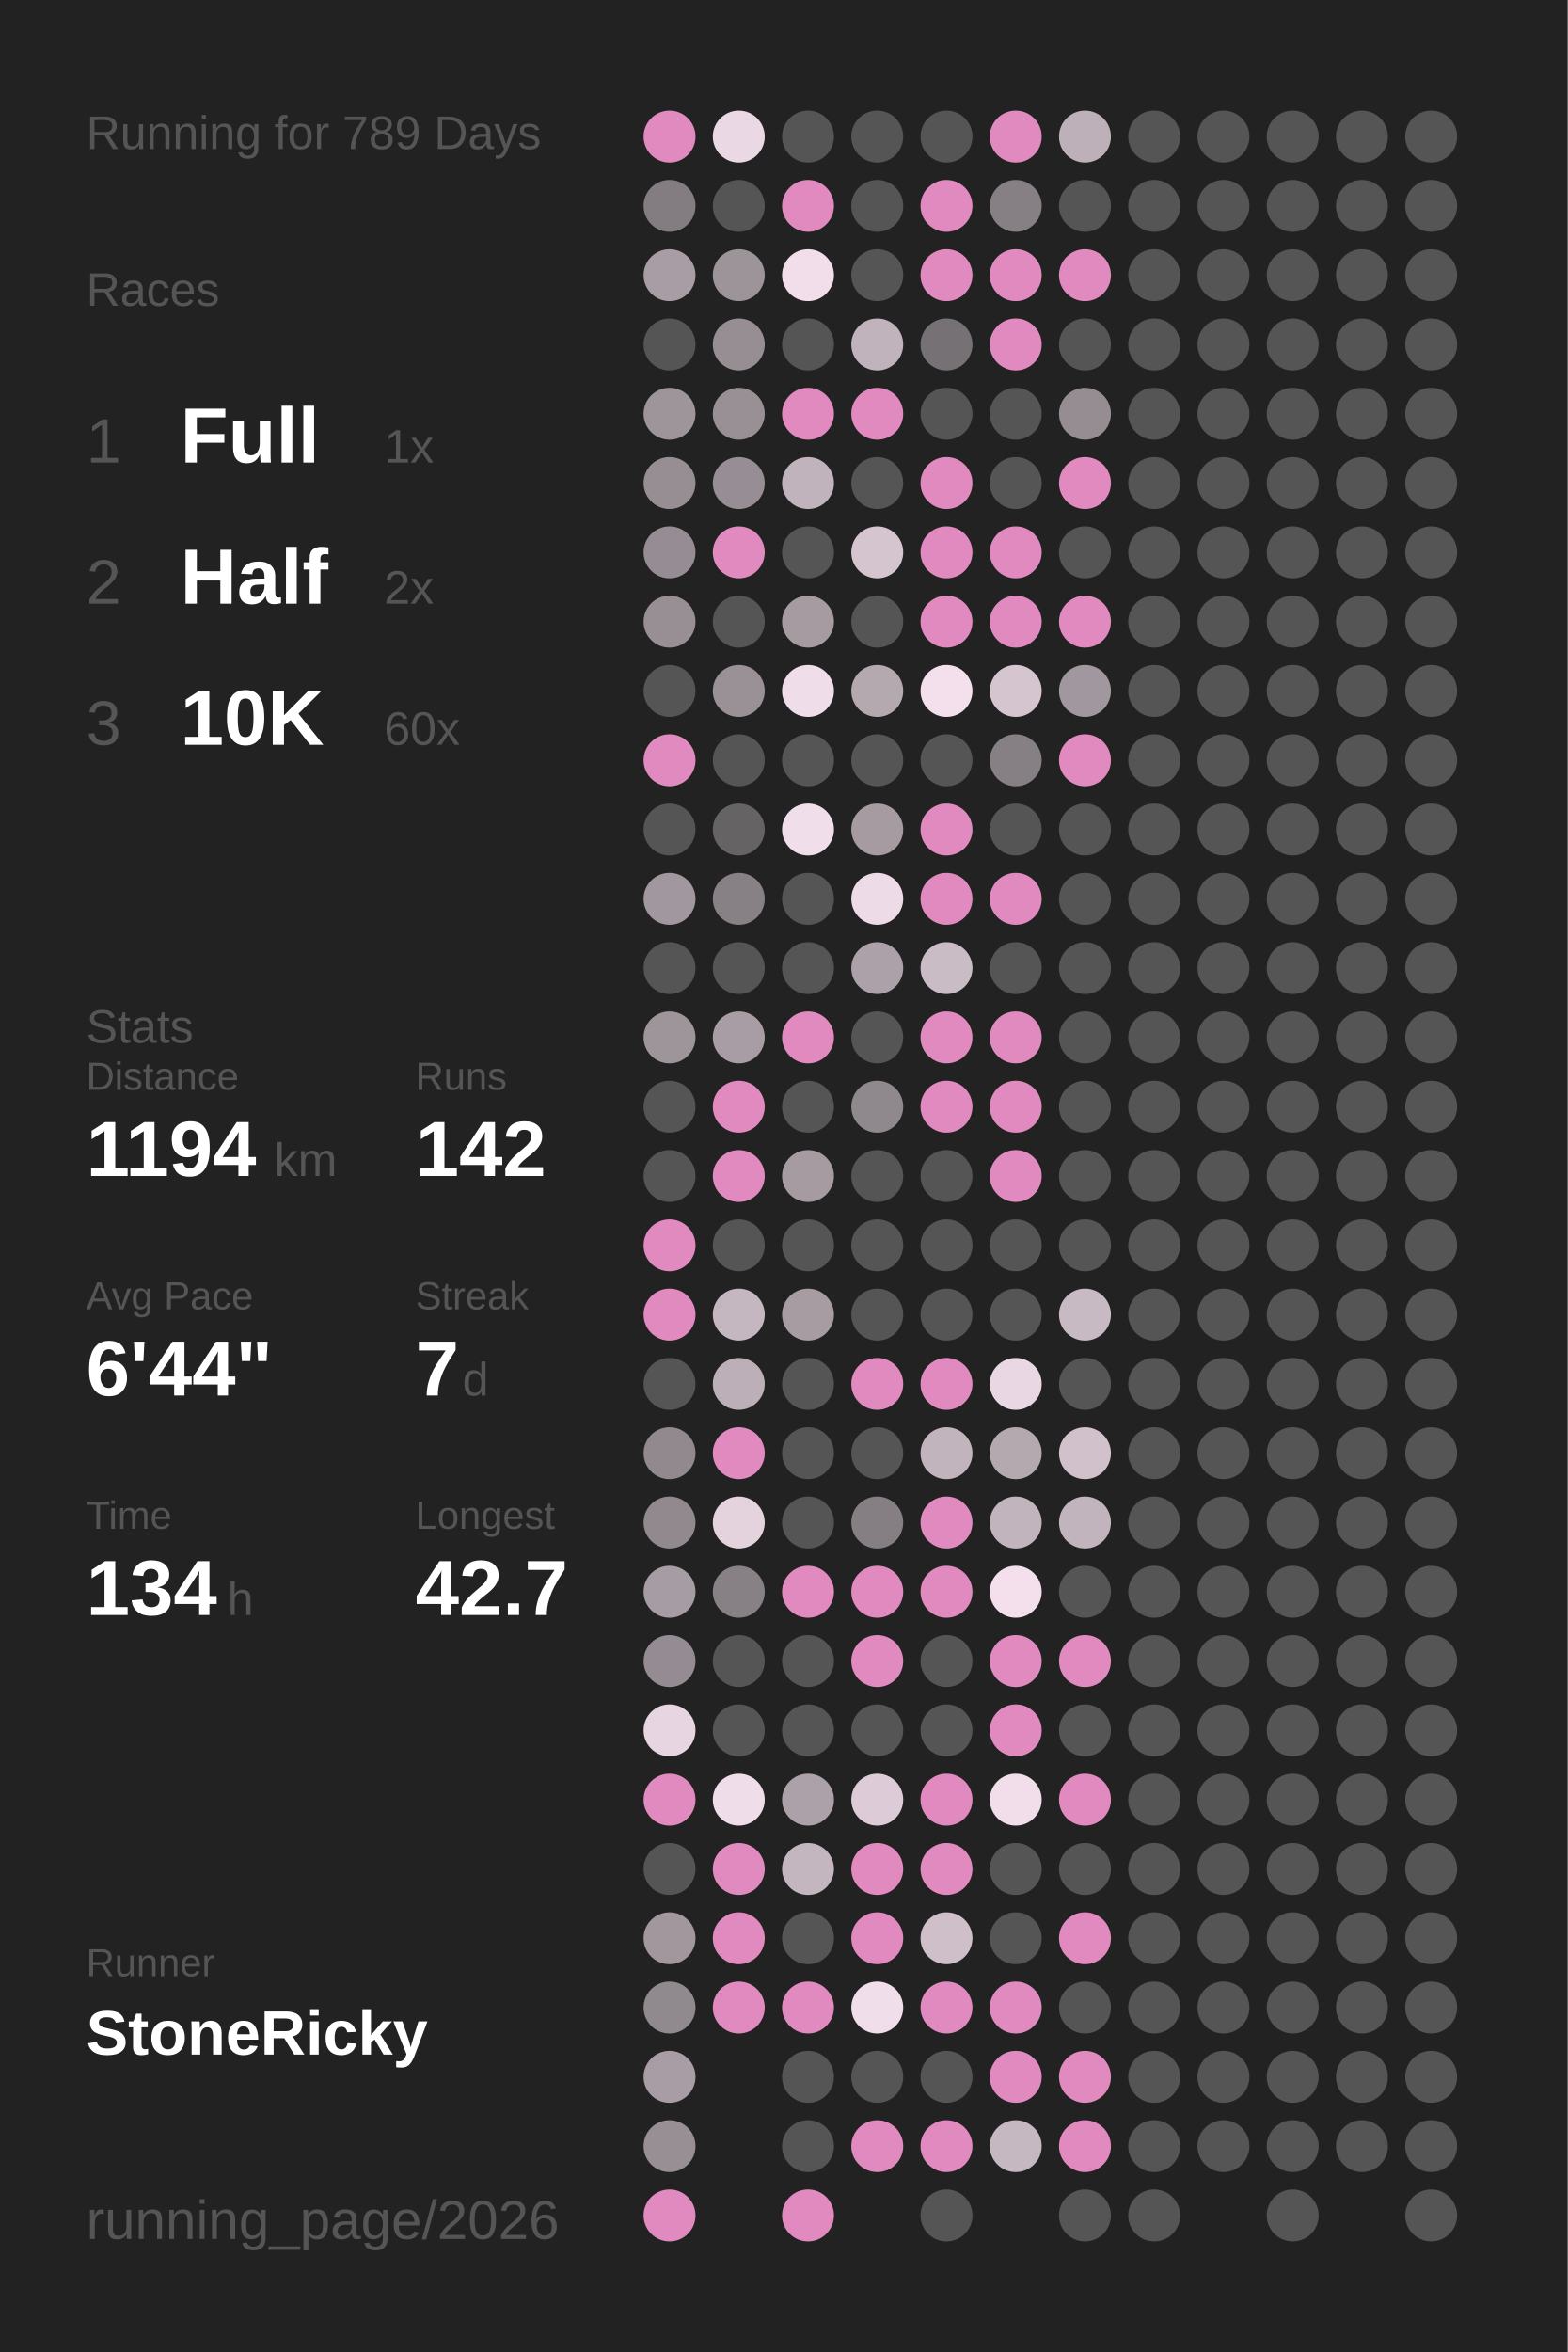
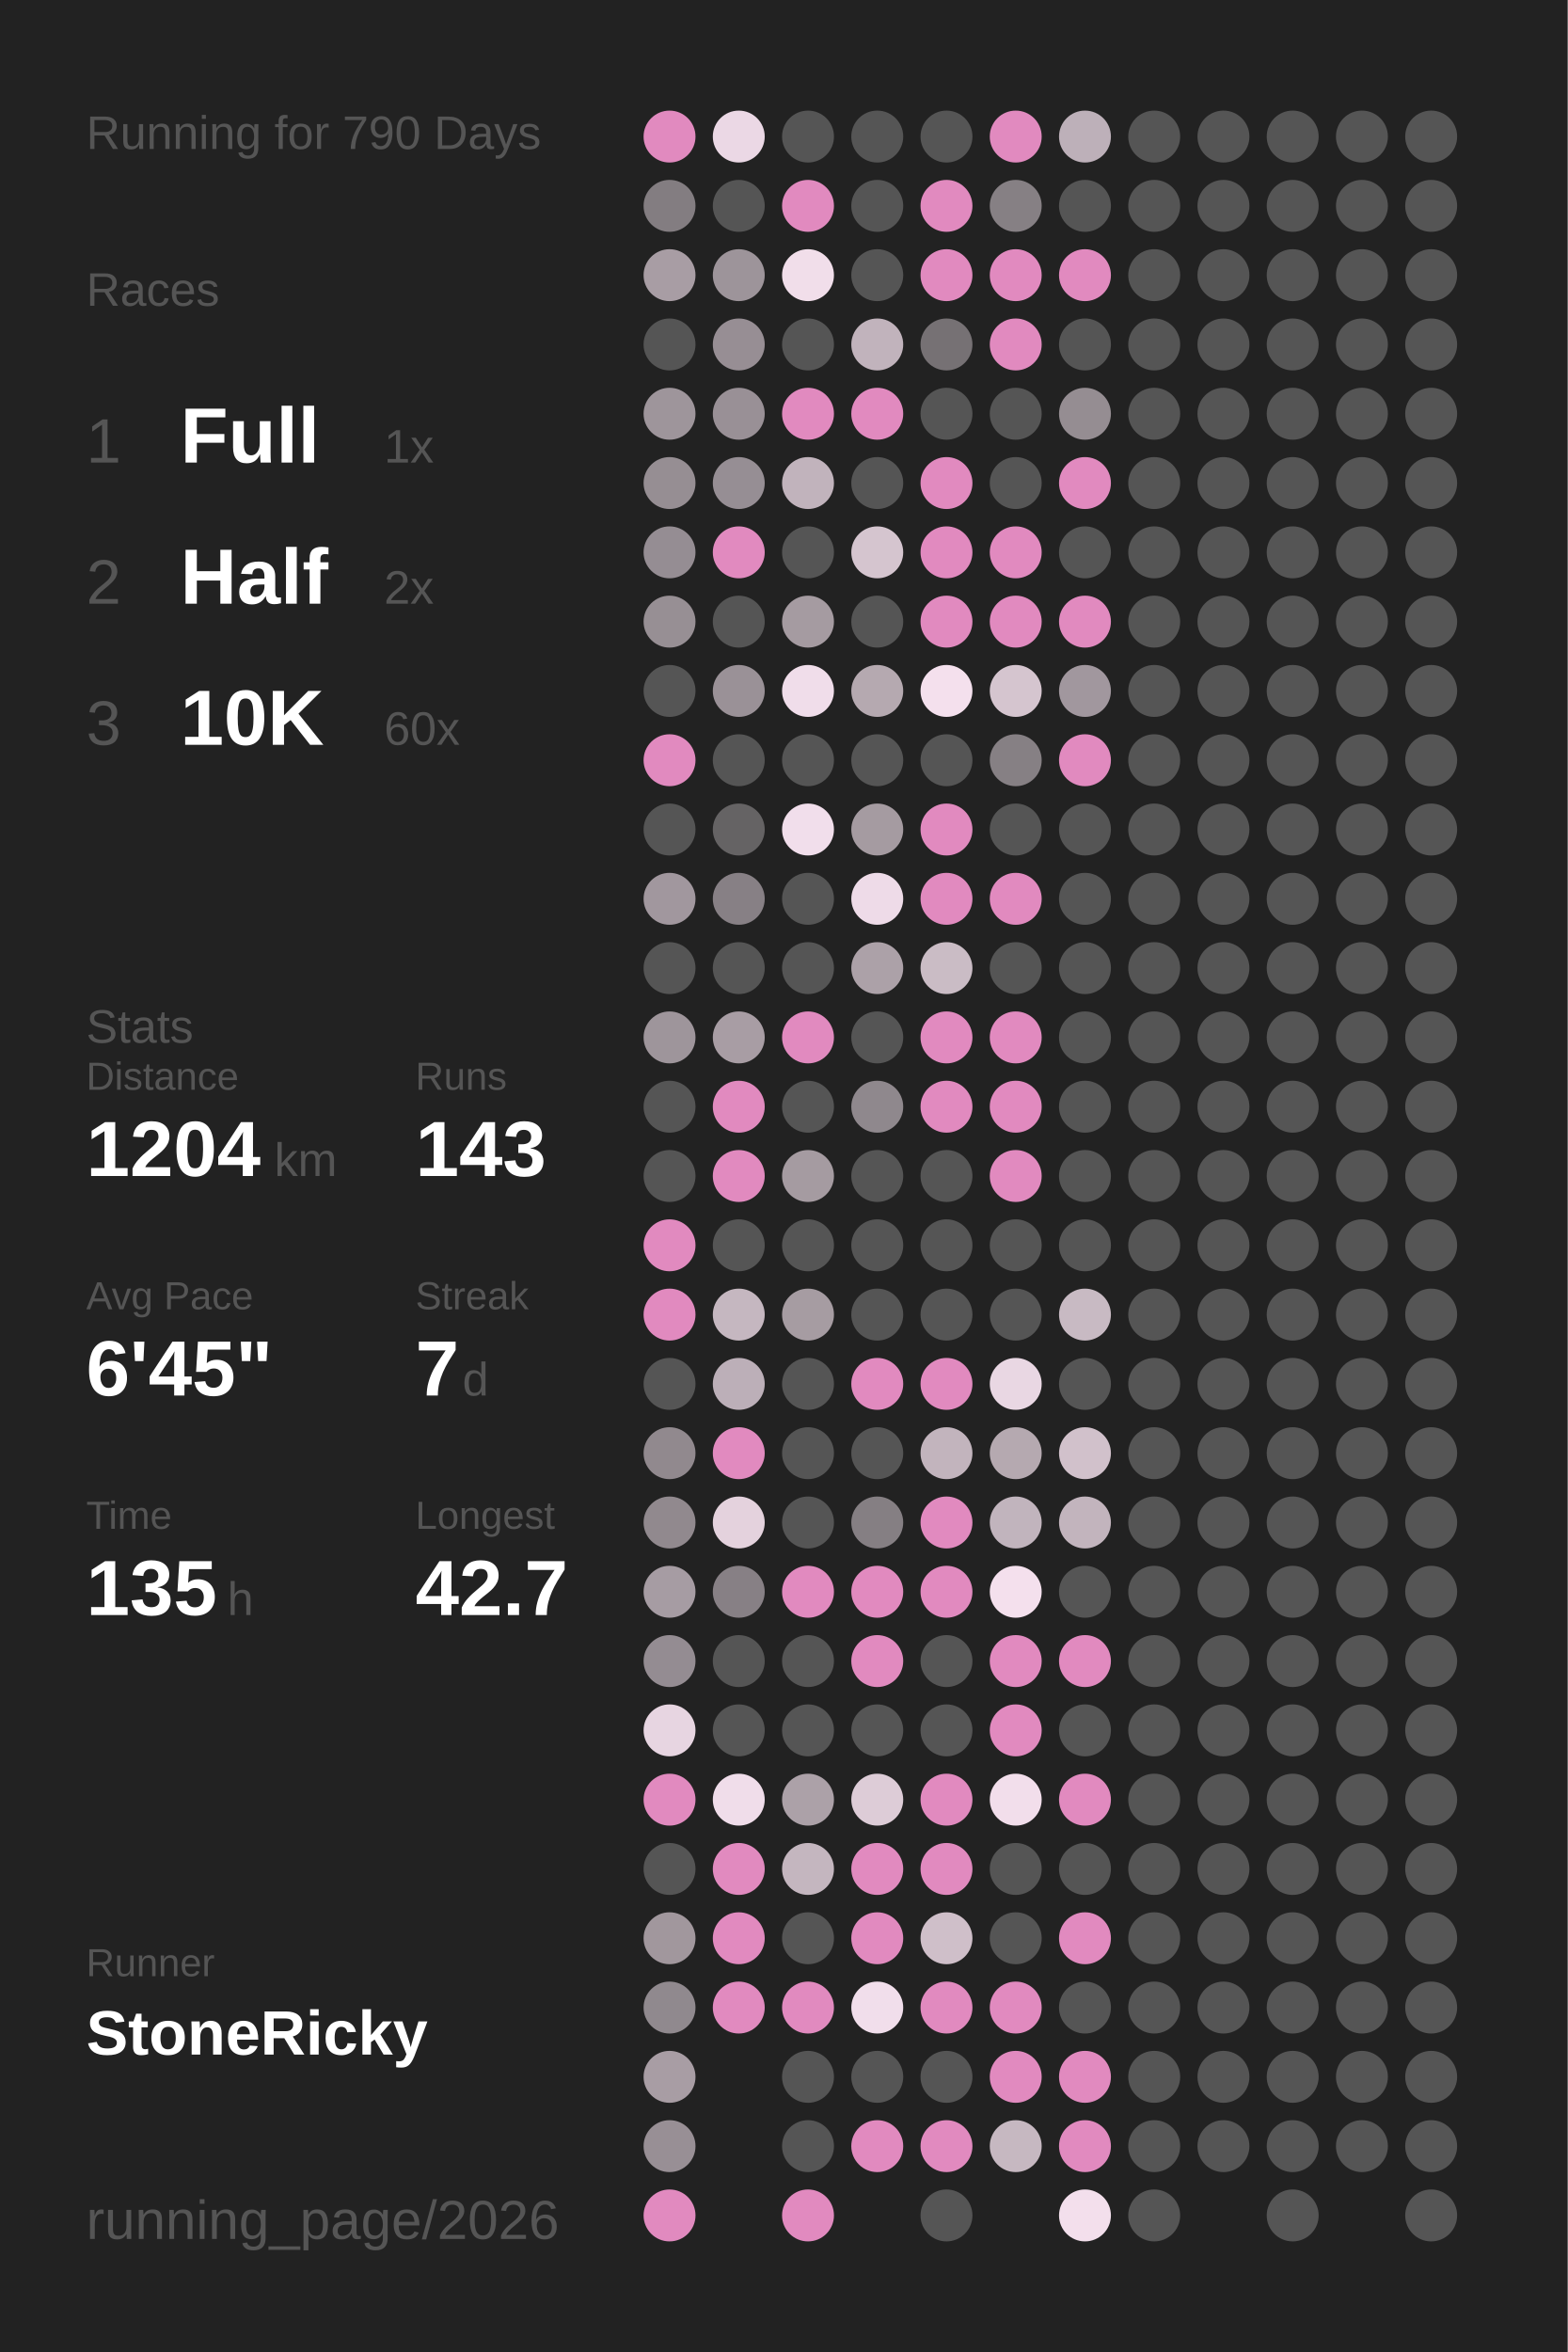
<svg xmlns="http://www.w3.org/2000/svg" baseProfile="full" height="300mm" version="1.1" viewBox="0,0,200,300" width="200mm">
  <defs />
  <rect fill="#222222" height="300" width="200" x="0" y="0" />
-   <text fill="#555555" style="font-size:6px; font-family:Arial;" x="11" y="19">Running for 789 Days</text>
+   <text fill="#555555" style="font-size:6px; font-family:Arial;" x="11" y="19">Running for 790 Days</text>
  <text fill="#555555" style="font-size:6px; font-family:Arial;" x="11" y="39">Races</text>
  <text fill="#555555" style="font-size:8px; font-family:Arial;" x="11" y="59">1</text>
  <text fill="#FFFFFF" style="font-size:10px; font-family:Arial; font-weight:bold;" x="23" y="59">Full</text>
  <text fill="#555555" style="font-size:6px; font-family:Arial;" x="49" y="59">1x</text>
  <text fill="#555555" style="font-size:8px; font-family:Arial;" x="11" y="77">2</text>
  <text fill="#FFFFFF" style="font-size:10px; font-family:Arial; font-weight:bold;" x="23" y="77">Half</text>
  <text fill="#555555" style="font-size:6px; font-family:Arial;" x="49" y="77">2x</text>
  <text fill="#555555" style="font-size:8px; font-family:Arial;" x="11" y="95">3</text>
  <text fill="#FFFFFF" style="font-size:10px; font-family:Arial; font-weight:bold;" x="23" y="95">10K</text>
  <text fill="#555555" style="font-size:6px; font-family:Arial;" x="49" y="95">60x</text>
  <text fill="#555555" style="font-size:6px; font-family:Arial;" x="11" y="133">Stats</text>
  <text fill="#555555" style="font-size:5px; font-family:Arial;" x="11" y="139">Distance</text>
-   <text fill="#FFFFFF" style="font-size:10px; font-family:Arial; font-weight:bold;" x="11" y="150">1194</text>
+   <text fill="#FFFFFF" style="font-size:10px; font-family:Arial; font-weight:bold;" x="11" y="150">1204</text>
  <text fill="#555555" style="font-size:6px; font-family:Arial;" x="35" y="150">km</text>
  <text fill="#555555" style="font-size:5px; font-family:Arial;" x="53" y="139">Runs</text>
-   <text fill="#FFFFFF" style="font-size:10px; font-family:Arial; font-weight:bold;" x="53" y="150">142</text>
+   <text fill="#FFFFFF" style="font-size:10px; font-family:Arial; font-weight:bold;" x="53" y="150">143</text>
  <text fill="#555555" style="font-size:5px; font-family:Arial;" x="11" y="167">Avg Pace</text>
-   <text fill="#FFFFFF" style="font-size:10px; font-family:Arial; font-weight:bold;" x="11" y="178">6'44"</text>
+   <text fill="#FFFFFF" style="font-size:10px; font-family:Arial; font-weight:bold;" x="11" y="178">6'45"</text>
  <text fill="#555555" style="font-size:5px; font-family:Arial;" x="53" y="167">Streak</text>
  <text fill="#FFFFFF" style="font-size:10px; font-family:Arial; font-weight:bold;" x="53" y="178">7</text>
  <text fill="#555555" style="font-size:6px; font-family:Arial;" x="59" y="178">d</text>
  <text fill="#555555" style="font-size:5px; font-family:Arial;" x="11" y="195">Time</text>
-   <text fill="#FFFFFF" style="font-size:10px; font-family:Arial; font-weight:bold;" x="11" y="206">134</text>
+   <text fill="#FFFFFF" style="font-size:10px; font-family:Arial; font-weight:bold;" x="11" y="206">135</text>
  <text fill="#555555" style="font-size:6px; font-family:Arial;" x="29" y="206">h</text>
  <text fill="#555555" style="font-size:5px; font-family:Arial;" x="53" y="195">Longest</text>
  <text fill="#FFFFFF" style="font-size:10px; font-family:Arial; font-weight:bold;" x="53" y="206">42.7</text>
  <text fill="#555555" style="font-size:5px; font-family:Arial;" x="11" y="252.065">Runner</text>
  <text fill="#FFFFFF" style="font-size:8px; font-family:Arial; font-weight:bold;" x="11" y="262.065">StoneRicky</text>
  <text fill="#555555" style="font-size:7px; font-family:Arial;" x="11" y="285.581">running_page/2026</text>
  <circle cx="85.417" cy="17.419" fill="#E18ABF" r="3.312" />
  <circle cx="85.417" cy="26.258" fill="#837d81" r="3.312" />
  <circle cx="85.417" cy="35.097" fill="#a89da4" r="3.312" />
  <circle cx="85.417" cy="43.935" fill="#555555" r="3.312" />
  <circle cx="85.417" cy="52.774" fill="#9e959b" r="3.312" />
  <circle cx="85.417" cy="61.613" fill="#968e93" r="3.312" />
  <circle cx="85.417" cy="70.452" fill="#958d93" r="3.312" />
  <circle cx="85.417" cy="79.29" fill="#978f94" r="3.312" />
  <circle cx="85.417" cy="88.129" fill="#555555" r="3.312" />
  <circle cx="85.417" cy="96.968" fill="#E18ABF" r="3.312" />
  <circle cx="85.417" cy="105.806" fill="#555555" r="3.312" />
  <circle cx="85.417" cy="114.645" fill="#a1979e" r="3.312" />
  <circle cx="85.417" cy="123.484" fill="#555555" r="3.312" />
  <circle cx="85.417" cy="132.323" fill="#9e959b" r="3.312" />
  <circle cx="85.417" cy="141.161" fill="#555555" r="3.312" />
  <circle cx="85.417" cy="150" fill="#555555" r="3.312" />
  <circle cx="85.417" cy="158.839" fill="#E18ABF" r="3.312" />
  <circle cx="85.417" cy="167.677" fill="#E18ABF" r="3.312" />
  <circle cx="85.417" cy="176.516" fill="#555555" r="3.312" />
  <circle cx="85.417" cy="185.355" fill="#91898e" r="3.312" />
  <circle cx="85.417" cy="194.194" fill="#91898e" r="3.312" />
  <circle cx="85.417" cy="203.032" fill="#a69ca3" r="3.312" />
  <circle cx="85.417" cy="211.871" fill="#948c92" r="3.312" />
  <circle cx="85.417" cy="220.71" fill="#e7d5e1" r="3.312" />
  <circle cx="85.417" cy="229.548" fill="#E18ABF" r="3.312" />
  <circle cx="85.417" cy="238.387" fill="#555555" r="3.312" />
  <circle cx="85.417" cy="247.226" fill="#a1979d" r="3.312" />
  <circle cx="85.417" cy="256.065" fill="#90898e" r="3.312" />
  <circle cx="85.417" cy="264.903" fill="#a89da4" r="3.312" />
  <circle cx="85.417" cy="273.742" fill="#988f95" r="3.312" />
  <circle cx="85.417" cy="282.581" fill="#E18ABF" r="3.312" />
  <circle cx="94.25" cy="17.419" fill="#ebd8e5" r="3.312" />
  <circle cx="94.25" cy="26.258" fill="#555555" r="3.312" />
  <circle cx="94.25" cy="35.097" fill="#9d949a" r="3.312" />
  <circle cx="94.25" cy="43.935" fill="#978e94" r="3.312" />
  <circle cx="94.25" cy="52.774" fill="#999096" r="3.312" />
  <circle cx="94.25" cy="61.613" fill="#968e94" r="3.312" />
  <circle cx="94.25" cy="70.452" fill="#E18ABF" r="3.312" />
  <circle cx="94.25" cy="79.29" fill="#555555" r="3.312" />
  <circle cx="94.25" cy="88.129" fill="#9a9197" r="3.312" />
  <circle cx="94.25" cy="96.968" fill="#555555" r="3.312" />
  <circle cx="94.25" cy="105.806" fill="#656364" r="3.312" />
  <circle cx="94.25" cy="114.645" fill="#878085" r="3.312" />
  <circle cx="94.25" cy="123.484" fill="#555555" r="3.312" />
  <circle cx="94.25" cy="132.323" fill="#a89da4" r="3.312" />
  <circle cx="94.25" cy="141.161" fill="#E18ABF" r="3.312" />
  <circle cx="94.25" cy="150" fill="#E18ABF" r="3.312" />
  <circle cx="94.25" cy="158.839" fill="#555555" r="3.312" />
  <circle cx="94.25" cy="167.677" fill="#c5b7c0" r="3.312" />
  <circle cx="94.25" cy="176.516" fill="#bcafb8" r="3.312" />
  <circle cx="94.25" cy="185.355" fill="#E18ABF" r="3.312" />
  <circle cx="94.25" cy="194.194" fill="#e4d2dd" r="3.312" />
  <circle cx="94.25" cy="203.032" fill="#878085" r="3.312" />
  <circle cx="94.25" cy="211.871" fill="#555555" r="3.312" />
  <circle cx="94.25" cy="220.71" fill="#555555" r="3.312" />
  <circle cx="94.25" cy="229.548" fill="#f0ddea" r="3.312" />
  <circle cx="94.25" cy="238.387" fill="#E18ABF" r="3.312" />
  <circle cx="94.25" cy="247.226" fill="#E18ABF" r="3.312" />
  <circle cx="94.25" cy="256.065" fill="#E18ABF" r="3.312" />
  <circle cx="103.083" cy="17.419" fill="#555555" r="3.312" />
  <circle cx="103.083" cy="26.258" fill="#E18ABF" r="3.312" />
  <circle cx="103.083" cy="35.097" fill="#f1deea" r="3.312" />
  <circle cx="103.083" cy="43.935" fill="#555555" r="3.312" />
  <circle cx="103.083" cy="52.774" fill="#E18ABF" r="3.312" />
  <circle cx="103.083" cy="61.613" fill="#c1b3bc" r="3.312" />
  <circle cx="103.083" cy="70.452" fill="#555555" r="3.312" />
  <circle cx="103.083" cy="79.29" fill="#a59ba1" r="3.312" />
  <circle cx="103.083" cy="88.129" fill="#f0ddea" r="3.312" />
  <circle cx="103.083" cy="96.968" fill="#555555" r="3.312" />
  <circle cx="103.083" cy="105.806" fill="#f1deeb" r="3.312" />
  <circle cx="103.083" cy="114.645" fill="#555555" r="3.312" />
  <circle cx="103.083" cy="123.484" fill="#555555" r="3.312" />
  <circle cx="103.083" cy="132.323" fill="#E18ABF" r="3.312" />
  <circle cx="103.083" cy="141.161" fill="#555555" r="3.312" />
  <circle cx="103.083" cy="150" fill="#a59ba1" r="3.312" />
  <circle cx="103.083" cy="158.839" fill="#555555" r="3.312" />
  <circle cx="103.083" cy="167.677" fill="#a69ca2" r="3.312" />
  <circle cx="103.083" cy="176.516" fill="#555555" r="3.312" />
  <circle cx="103.083" cy="185.355" fill="#555555" r="3.312" />
  <circle cx="103.083" cy="194.194" fill="#555555" r="3.312" />
  <circle cx="103.083" cy="203.032" fill="#E18ABF" r="3.312" />
  <circle cx="103.083" cy="211.871" fill="#555555" r="3.312" />
  <circle cx="103.083" cy="220.71" fill="#555555" r="3.312" />
  <circle cx="103.083" cy="229.548" fill="#aca1a8" r="3.312" />
  <circle cx="103.083" cy="238.387" fill="#c4b6bf" r="3.312" />
  <circle cx="103.083" cy="247.226" fill="#555555" r="3.312" />
  <circle cx="103.083" cy="256.065" fill="#E18ABF" r="3.312" />
  <circle cx="103.083" cy="264.903" fill="#555555" r="3.312" />
  <circle cx="103.083" cy="273.742" fill="#555555" r="3.312" />
  <circle cx="103.083" cy="282.581" fill="#E18ABF" r="3.312" />
  <circle cx="111.917" cy="17.419" fill="#555555" r="3.312" />
  <circle cx="111.917" cy="26.258" fill="#555555" r="3.312" />
  <circle cx="111.917" cy="35.097" fill="#555555" r="3.312" />
  <circle cx="111.917" cy="43.935" fill="#c1b3bc" r="3.312" />
  <circle cx="111.917" cy="52.774" fill="#E18ABF" r="3.312" />
  <circle cx="111.917" cy="61.613" fill="#555555" r="3.312" />
  <circle cx="111.917" cy="70.452" fill="#d5c5cf" r="3.312" />
  <circle cx="111.917" cy="79.29" fill="#555555" r="3.312" />
  <circle cx="111.917" cy="88.129" fill="#b5a9b0" r="3.312" />
  <circle cx="111.917" cy="96.968" fill="#555555" r="3.312" />
  <circle cx="111.917" cy="105.806" fill="#a59ba1" r="3.312" />
  <circle cx="111.917" cy="114.645" fill="#eedbe8" r="3.312" />
  <circle cx="111.917" cy="123.484" fill="#aca1a8" r="3.312" />
  <circle cx="111.917" cy="132.323" fill="#555555" r="3.312" />
  <circle cx="111.917" cy="141.161" fill="#8f888d" r="3.312" />
  <circle cx="111.917" cy="150" fill="#555555" r="3.312" />
  <circle cx="111.917" cy="158.839" fill="#555555" r="3.312" />
  <circle cx="111.917" cy="167.677" fill="#555555" r="3.312" />
  <circle cx="111.917" cy="176.516" fill="#E18ABF" r="3.312" />
  <circle cx="111.917" cy="185.355" fill="#555555" r="3.312" />
  <circle cx="111.917" cy="194.194" fill="#857f83" r="3.312" />
  <circle cx="111.917" cy="203.032" fill="#E18ABF" r="3.312" />
  <circle cx="111.917" cy="211.871" fill="#E18ABF" r="3.312" />
  <circle cx="111.917" cy="220.71" fill="#555555" r="3.312" />
  <circle cx="111.917" cy="229.548" fill="#ddccd7" r="3.312" />
  <circle cx="111.917" cy="238.387" fill="#E18ABF" r="3.312" />
  <circle cx="111.917" cy="247.226" fill="#E18ABF" r="3.312" />
  <circle cx="111.917" cy="256.065" fill="#f1deeb" r="3.312" />
  <circle cx="111.917" cy="264.903" fill="#555555" r="3.312" />
  <circle cx="111.917" cy="273.742" fill="#E18ABF" r="3.312" />
  <circle cx="120.75" cy="17.419" fill="#555555" r="3.312" />
  <circle cx="120.75" cy="26.258" fill="#E18ABF" r="3.312" />
  <circle cx="120.75" cy="35.097" fill="#E18ABF" r="3.312" />
  <circle cx="120.75" cy="43.935" fill="#767174" r="3.312" />
  <circle cx="120.75" cy="52.774" fill="#555555" r="3.312" />
  <circle cx="120.75" cy="61.613" fill="#E18ABF" r="3.312" />
  <circle cx="120.75" cy="70.452" fill="#E18ABF" r="3.312" />
  <circle cx="120.75" cy="79.29" fill="#E18ABF" r="3.312" />
  <circle cx="120.75" cy="88.129" fill="#f4e0ed" r="3.312" />
  <circle cx="120.75" cy="96.968" fill="#555555" r="3.312" />
  <circle cx="120.75" cy="105.806" fill="#E18ABF" r="3.312" />
  <circle cx="120.75" cy="114.645" fill="#E18ABF" r="3.312" />
  <circle cx="120.75" cy="123.484" fill="#cabcc5" r="3.312" />
  <circle cx="120.75" cy="132.323" fill="#E18ABF" r="3.312" />
  <circle cx="120.75" cy="141.161" fill="#E18ABF" r="3.312" />
  <circle cx="120.75" cy="150" fill="#555555" r="3.312" />
  <circle cx="120.75" cy="158.839" fill="#555555" r="3.312" />
  <circle cx="120.75" cy="167.677" fill="#555555" r="3.312" />
  <circle cx="120.75" cy="176.516" fill="#E18ABF" r="3.312" />
  <circle cx="120.75" cy="185.355" fill="#c2b4bd" r="3.312" />
  <circle cx="120.75" cy="194.194" fill="#E18ABF" r="3.312" />
  <circle cx="120.75" cy="203.032" fill="#E18ABF" r="3.312" />
  <circle cx="120.75" cy="211.871" fill="#555555" r="3.312" />
  <circle cx="120.75" cy="220.71" fill="#555555" r="3.312" />
  <circle cx="120.75" cy="229.548" fill="#E18ABF" r="3.312" />
  <circle cx="120.75" cy="238.387" fill="#E18ABF" r="3.312" />
  <circle cx="120.75" cy="247.226" fill="#cfbfc9" r="3.312" />
  <circle cx="120.75" cy="256.065" fill="#E18ABF" r="3.312" />
  <circle cx="120.75" cy="264.903" fill="#555555" r="3.312" />
  <circle cx="120.75" cy="273.742" fill="#E18ABF" r="3.312" />
  <circle cx="120.75" cy="282.581" fill="#555555" r="3.312" />
  <circle cx="129.583" cy="17.419" fill="#E18ABF" r="3.312" />
  <circle cx="129.583" cy="26.258" fill="#868084" r="3.312" />
  <circle cx="129.583" cy="35.097" fill="#E18ABF" r="3.312" />
  <circle cx="129.583" cy="43.935" fill="#E18ABF" r="3.312" />
  <circle cx="129.583" cy="52.774" fill="#555555" r="3.312" />
  <circle cx="129.583" cy="61.613" fill="#555555" r="3.312" />
  <circle cx="129.583" cy="70.452" fill="#E18ABF" r="3.312" />
  <circle cx="129.583" cy="79.29" fill="#E18ABF" r="3.312" />
  <circle cx="129.583" cy="88.129" fill="#d5c5cf" r="3.312" />
  <circle cx="129.583" cy="96.968" fill="#868084" r="3.312" />
  <circle cx="129.583" cy="105.806" fill="#555555" r="3.312" />
  <circle cx="129.583" cy="114.645" fill="#E18ABF" r="3.312" />
  <circle cx="129.583" cy="123.484" fill="#555555" r="3.312" />
  <circle cx="129.583" cy="132.323" fill="#E18ABF" r="3.312" />
  <circle cx="129.583" cy="141.161" fill="#E18ABF" r="3.312" />
  <circle cx="129.583" cy="150" fill="#E18ABF" r="3.312" />
  <circle cx="129.583" cy="158.839" fill="#555555" r="3.312" />
  <circle cx="129.583" cy="167.677" fill="#555555" r="3.312" />
  <circle cx="129.583" cy="176.516" fill="#e9d7e3" r="3.312" />
  <circle cx="129.583" cy="185.355" fill="#b5a9b0" r="3.312" />
  <circle cx="129.583" cy="194.194" fill="#c1b4bd" r="3.312" />
  <circle cx="129.583" cy="203.032" fill="#f4e0ed" r="3.312" />
  <circle cx="129.583" cy="211.871" fill="#E18ABF" r="3.312" />
  <circle cx="129.583" cy="220.71" fill="#E18ABF" r="3.312" />
  <circle cx="129.583" cy="229.548" fill="#f2deeb" r="3.312" />
  <circle cx="129.583" cy="238.387" fill="#555555" r="3.312" />
  <circle cx="129.583" cy="247.226" fill="#555555" r="3.312" />
  <circle cx="129.583" cy="256.065" fill="#E18ABF" r="3.312" />
  <circle cx="129.583" cy="264.903" fill="#E18ABF" r="3.312" />
  <circle cx="129.583" cy="273.742" fill="#c6b8c1" r="3.312" />
  <circle cx="138.417" cy="17.419" fill="#bdb0b9" r="3.312" />
  <circle cx="138.417" cy="26.258" fill="#555555" r="3.312" />
  <circle cx="138.417" cy="35.097" fill="#E18ABF" r="3.312" />
  <circle cx="138.417" cy="43.935" fill="#555555" r="3.312" />
  <circle cx="138.417" cy="52.774" fill="#958d92" r="3.312" />
  <circle cx="138.417" cy="61.613" fill="#E18ABF" r="3.312" />
  <circle cx="138.417" cy="70.452" fill="#555555" r="3.312" />
  <circle cx="138.417" cy="79.29" fill="#E18ABF" r="3.312" />
  <circle cx="138.417" cy="88.129" fill="#a1979e" r="3.312" />
  <circle cx="138.417" cy="96.968" fill="#E18ABF" r="3.312" />
  <circle cx="138.417" cy="105.806" fill="#555555" r="3.312" />
  <circle cx="138.417" cy="114.645" fill="#555555" r="3.312" />
  <circle cx="138.417" cy="123.484" fill="#555555" r="3.312" />
  <circle cx="138.417" cy="132.323" fill="#555555" r="3.312" />
  <circle cx="138.417" cy="141.161" fill="#555555" r="3.312" />
  <circle cx="138.417" cy="150" fill="#555555" r="3.312" />
  <circle cx="138.417" cy="158.839" fill="#555555" r="3.312" />
  <circle cx="138.417" cy="167.677" fill="#c8bac3" r="3.312" />
  <circle cx="138.417" cy="176.516" fill="#555555" r="3.312" />
  <circle cx="138.417" cy="185.355" fill="#d1c1cb" r="3.312" />
  <circle cx="138.417" cy="194.194" fill="#c2b4bd" r="3.312" />
  <circle cx="138.417" cy="203.032" fill="#555555" r="3.312" />
  <circle cx="138.417" cy="211.871" fill="#E18ABF" r="3.312" />
  <circle cx="138.417" cy="220.71" fill="#555555" r="3.312" />
  <circle cx="138.417" cy="229.548" fill="#E18ABF" r="3.312" />
  <circle cx="138.417" cy="238.387" fill="#555555" r="3.312" />
  <circle cx="138.417" cy="247.226" fill="#E18ABF" r="3.312" />
  <circle cx="138.417" cy="256.065" fill="#555555" r="3.312" />
  <circle cx="138.417" cy="264.903" fill="#E18ABF" r="3.312" />
  <circle cx="138.417" cy="273.742" fill="#E18ABF" r="3.312" />
-   <circle cx="138.417" cy="282.581" fill="#555555" r="3.312" />
+   <circle cx="138.417" cy="282.581" fill="#f3dfec" r="3.312" />
  <circle cx="147.25" cy="17.419" fill="#555555" r="3.312" />
  <circle cx="147.25" cy="26.258" fill="#555555" r="3.312" />
  <circle cx="147.25" cy="35.097" fill="#555555" r="3.312" />
  <circle cx="147.25" cy="43.935" fill="#555555" r="3.312" />
  <circle cx="147.25" cy="52.774" fill="#555555" r="3.312" />
  <circle cx="147.25" cy="61.613" fill="#555555" r="3.312" />
  <circle cx="147.25" cy="70.452" fill="#555555" r="3.312" />
  <circle cx="147.25" cy="79.29" fill="#555555" r="3.312" />
  <circle cx="147.25" cy="88.129" fill="#555555" r="3.312" />
  <circle cx="147.25" cy="96.968" fill="#555555" r="3.312" />
  <circle cx="147.25" cy="105.806" fill="#555555" r="3.312" />
  <circle cx="147.25" cy="114.645" fill="#555555" r="3.312" />
  <circle cx="147.25" cy="123.484" fill="#555555" r="3.312" />
  <circle cx="147.25" cy="132.323" fill="#555555" r="3.312" />
  <circle cx="147.25" cy="141.161" fill="#555555" r="3.312" />
  <circle cx="147.25" cy="150" fill="#555555" r="3.312" />
  <circle cx="147.25" cy="158.839" fill="#555555" r="3.312" />
  <circle cx="147.25" cy="167.677" fill="#555555" r="3.312" />
  <circle cx="147.25" cy="176.516" fill="#555555" r="3.312" />
  <circle cx="147.25" cy="185.355" fill="#555555" r="3.312" />
  <circle cx="147.25" cy="194.194" fill="#555555" r="3.312" />
  <circle cx="147.25" cy="203.032" fill="#555555" r="3.312" />
  <circle cx="147.25" cy="211.871" fill="#555555" r="3.312" />
  <circle cx="147.25" cy="220.71" fill="#555555" r="3.312" />
  <circle cx="147.25" cy="229.548" fill="#555555" r="3.312" />
  <circle cx="147.25" cy="238.387" fill="#555555" r="3.312" />
  <circle cx="147.25" cy="247.226" fill="#555555" r="3.312" />
  <circle cx="147.25" cy="256.065" fill="#555555" r="3.312" />
  <circle cx="147.25" cy="264.903" fill="#555555" r="3.312" />
  <circle cx="147.25" cy="273.742" fill="#555555" r="3.312" />
  <circle cx="147.25" cy="282.581" fill="#555555" r="3.312" />
  <circle cx="156.083" cy="17.419" fill="#555555" r="3.312" />
  <circle cx="156.083" cy="26.258" fill="#555555" r="3.312" />
  <circle cx="156.083" cy="35.097" fill="#555555" r="3.312" />
  <circle cx="156.083" cy="43.935" fill="#555555" r="3.312" />
  <circle cx="156.083" cy="52.774" fill="#555555" r="3.312" />
  <circle cx="156.083" cy="61.613" fill="#555555" r="3.312" />
  <circle cx="156.083" cy="70.452" fill="#555555" r="3.312" />
  <circle cx="156.083" cy="79.29" fill="#555555" r="3.312" />
  <circle cx="156.083" cy="88.129" fill="#555555" r="3.312" />
  <circle cx="156.083" cy="96.968" fill="#555555" r="3.312" />
  <circle cx="156.083" cy="105.806" fill="#555555" r="3.312" />
  <circle cx="156.083" cy="114.645" fill="#555555" r="3.312" />
  <circle cx="156.083" cy="123.484" fill="#555555" r="3.312" />
  <circle cx="156.083" cy="132.323" fill="#555555" r="3.312" />
  <circle cx="156.083" cy="141.161" fill="#555555" r="3.312" />
  <circle cx="156.083" cy="150" fill="#555555" r="3.312" />
  <circle cx="156.083" cy="158.839" fill="#555555" r="3.312" />
  <circle cx="156.083" cy="167.677" fill="#555555" r="3.312" />
  <circle cx="156.083" cy="176.516" fill="#555555" r="3.312" />
  <circle cx="156.083" cy="185.355" fill="#555555" r="3.312" />
  <circle cx="156.083" cy="194.194" fill="#555555" r="3.312" />
  <circle cx="156.083" cy="203.032" fill="#555555" r="3.312" />
  <circle cx="156.083" cy="211.871" fill="#555555" r="3.312" />
  <circle cx="156.083" cy="220.71" fill="#555555" r="3.312" />
  <circle cx="156.083" cy="229.548" fill="#555555" r="3.312" />
  <circle cx="156.083" cy="238.387" fill="#555555" r="3.312" />
  <circle cx="156.083" cy="247.226" fill="#555555" r="3.312" />
  <circle cx="156.083" cy="256.065" fill="#555555" r="3.312" />
  <circle cx="156.083" cy="264.903" fill="#555555" r="3.312" />
  <circle cx="156.083" cy="273.742" fill="#555555" r="3.312" />
  <circle cx="164.917" cy="17.419" fill="#555555" r="3.312" />
  <circle cx="164.917" cy="26.258" fill="#555555" r="3.312" />
  <circle cx="164.917" cy="35.097" fill="#555555" r="3.312" />
  <circle cx="164.917" cy="43.935" fill="#555555" r="3.312" />
  <circle cx="164.917" cy="52.774" fill="#555555" r="3.312" />
  <circle cx="164.917" cy="61.613" fill="#555555" r="3.312" />
  <circle cx="164.917" cy="70.452" fill="#555555" r="3.312" />
  <circle cx="164.917" cy="79.29" fill="#555555" r="3.312" />
  <circle cx="164.917" cy="88.129" fill="#555555" r="3.312" />
  <circle cx="164.917" cy="96.968" fill="#555555" r="3.312" />
  <circle cx="164.917" cy="105.806" fill="#555555" r="3.312" />
  <circle cx="164.917" cy="114.645" fill="#555555" r="3.312" />
  <circle cx="164.917" cy="123.484" fill="#555555" r="3.312" />
  <circle cx="164.917" cy="132.323" fill="#555555" r="3.312" />
  <circle cx="164.917" cy="141.161" fill="#555555" r="3.312" />
  <circle cx="164.917" cy="150" fill="#555555" r="3.312" />
  <circle cx="164.917" cy="158.839" fill="#555555" r="3.312" />
  <circle cx="164.917" cy="167.677" fill="#555555" r="3.312" />
  <circle cx="164.917" cy="176.516" fill="#555555" r="3.312" />
  <circle cx="164.917" cy="185.355" fill="#555555" r="3.312" />
  <circle cx="164.917" cy="194.194" fill="#555555" r="3.312" />
  <circle cx="164.917" cy="203.032" fill="#555555" r="3.312" />
  <circle cx="164.917" cy="211.871" fill="#555555" r="3.312" />
  <circle cx="164.917" cy="220.71" fill="#555555" r="3.312" />
  <circle cx="164.917" cy="229.548" fill="#555555" r="3.312" />
  <circle cx="164.917" cy="238.387" fill="#555555" r="3.312" />
  <circle cx="164.917" cy="247.226" fill="#555555" r="3.312" />
  <circle cx="164.917" cy="256.065" fill="#555555" r="3.312" />
  <circle cx="164.917" cy="264.903" fill="#555555" r="3.312" />
  <circle cx="164.917" cy="273.742" fill="#555555" r="3.312" />
  <circle cx="164.917" cy="282.581" fill="#555555" r="3.312" />
  <circle cx="173.75" cy="17.419" fill="#555555" r="3.312" />
  <circle cx="173.75" cy="26.258" fill="#555555" r="3.312" />
  <circle cx="173.75" cy="35.097" fill="#555555" r="3.312" />
  <circle cx="173.75" cy="43.935" fill="#555555" r="3.312" />
  <circle cx="173.75" cy="52.774" fill="#555555" r="3.312" />
  <circle cx="173.75" cy="61.613" fill="#555555" r="3.312" />
  <circle cx="173.75" cy="70.452" fill="#555555" r="3.312" />
  <circle cx="173.75" cy="79.29" fill="#555555" r="3.312" />
  <circle cx="173.75" cy="88.129" fill="#555555" r="3.312" />
  <circle cx="173.75" cy="96.968" fill="#555555" r="3.312" />
  <circle cx="173.75" cy="105.806" fill="#555555" r="3.312" />
  <circle cx="173.75" cy="114.645" fill="#555555" r="3.312" />
  <circle cx="173.75" cy="123.484" fill="#555555" r="3.312" />
  <circle cx="173.75" cy="132.323" fill="#555555" r="3.312" />
  <circle cx="173.75" cy="141.161" fill="#555555" r="3.312" />
  <circle cx="173.75" cy="150" fill="#555555" r="3.312" />
  <circle cx="173.75" cy="158.839" fill="#555555" r="3.312" />
  <circle cx="173.75" cy="167.677" fill="#555555" r="3.312" />
  <circle cx="173.75" cy="176.516" fill="#555555" r="3.312" />
  <circle cx="173.75" cy="185.355" fill="#555555" r="3.312" />
  <circle cx="173.75" cy="194.194" fill="#555555" r="3.312" />
  <circle cx="173.75" cy="203.032" fill="#555555" r="3.312" />
  <circle cx="173.75" cy="211.871" fill="#555555" r="3.312" />
  <circle cx="173.75" cy="220.71" fill="#555555" r="3.312" />
  <circle cx="173.75" cy="229.548" fill="#555555" r="3.312" />
  <circle cx="173.75" cy="238.387" fill="#555555" r="3.312" />
  <circle cx="173.75" cy="247.226" fill="#555555" r="3.312" />
  <circle cx="173.75" cy="256.065" fill="#555555" r="3.312" />
  <circle cx="173.75" cy="264.903" fill="#555555" r="3.312" />
  <circle cx="173.75" cy="273.742" fill="#555555" r="3.312" />
  <circle cx="182.583" cy="17.419" fill="#555555" r="3.312" />
  <circle cx="182.583" cy="26.258" fill="#555555" r="3.312" />
  <circle cx="182.583" cy="35.097" fill="#555555" r="3.312" />
  <circle cx="182.583" cy="43.935" fill="#555555" r="3.312" />
  <circle cx="182.583" cy="52.774" fill="#555555" r="3.312" />
  <circle cx="182.583" cy="61.613" fill="#555555" r="3.312" />
  <circle cx="182.583" cy="70.452" fill="#555555" r="3.312" />
  <circle cx="182.583" cy="79.29" fill="#555555" r="3.312" />
  <circle cx="182.583" cy="88.129" fill="#555555" r="3.312" />
  <circle cx="182.583" cy="96.968" fill="#555555" r="3.312" />
  <circle cx="182.583" cy="105.806" fill="#555555" r="3.312" />
  <circle cx="182.583" cy="114.645" fill="#555555" r="3.312" />
  <circle cx="182.583" cy="123.484" fill="#555555" r="3.312" />
  <circle cx="182.583" cy="132.323" fill="#555555" r="3.312" />
  <circle cx="182.583" cy="141.161" fill="#555555" r="3.312" />
  <circle cx="182.583" cy="150" fill="#555555" r="3.312" />
  <circle cx="182.583" cy="158.839" fill="#555555" r="3.312" />
  <circle cx="182.583" cy="167.677" fill="#555555" r="3.312" />
  <circle cx="182.583" cy="176.516" fill="#555555" r="3.312" />
  <circle cx="182.583" cy="185.355" fill="#555555" r="3.312" />
  <circle cx="182.583" cy="194.194" fill="#555555" r="3.312" />
  <circle cx="182.583" cy="203.032" fill="#555555" r="3.312" />
  <circle cx="182.583" cy="211.871" fill="#555555" r="3.312" />
  <circle cx="182.583" cy="220.71" fill="#555555" r="3.312" />
  <circle cx="182.583" cy="229.548" fill="#555555" r="3.312" />
  <circle cx="182.583" cy="238.387" fill="#555555" r="3.312" />
  <circle cx="182.583" cy="247.226" fill="#555555" r="3.312" />
  <circle cx="182.583" cy="256.065" fill="#555555" r="3.312" />
  <circle cx="182.583" cy="264.903" fill="#555555" r="3.312" />
  <circle cx="182.583" cy="273.742" fill="#555555" r="3.312" />
  <circle cx="182.583" cy="282.581" fill="#555555" r="3.312" />
</svg>
